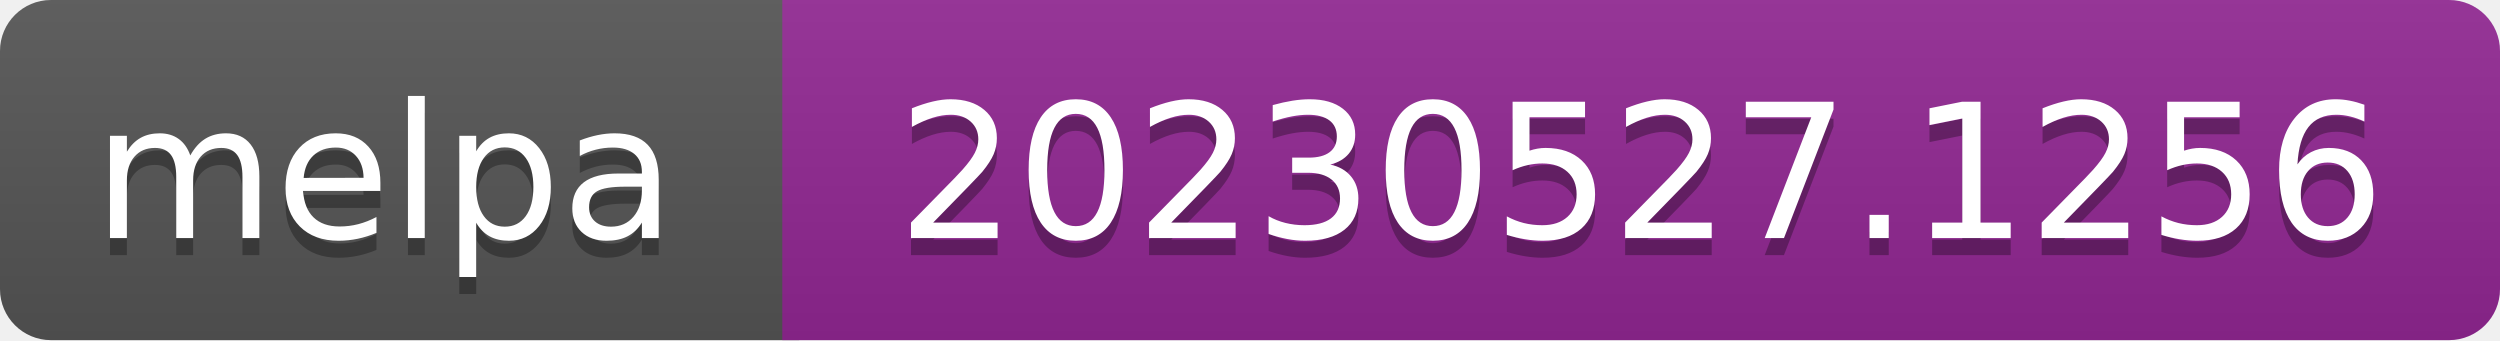
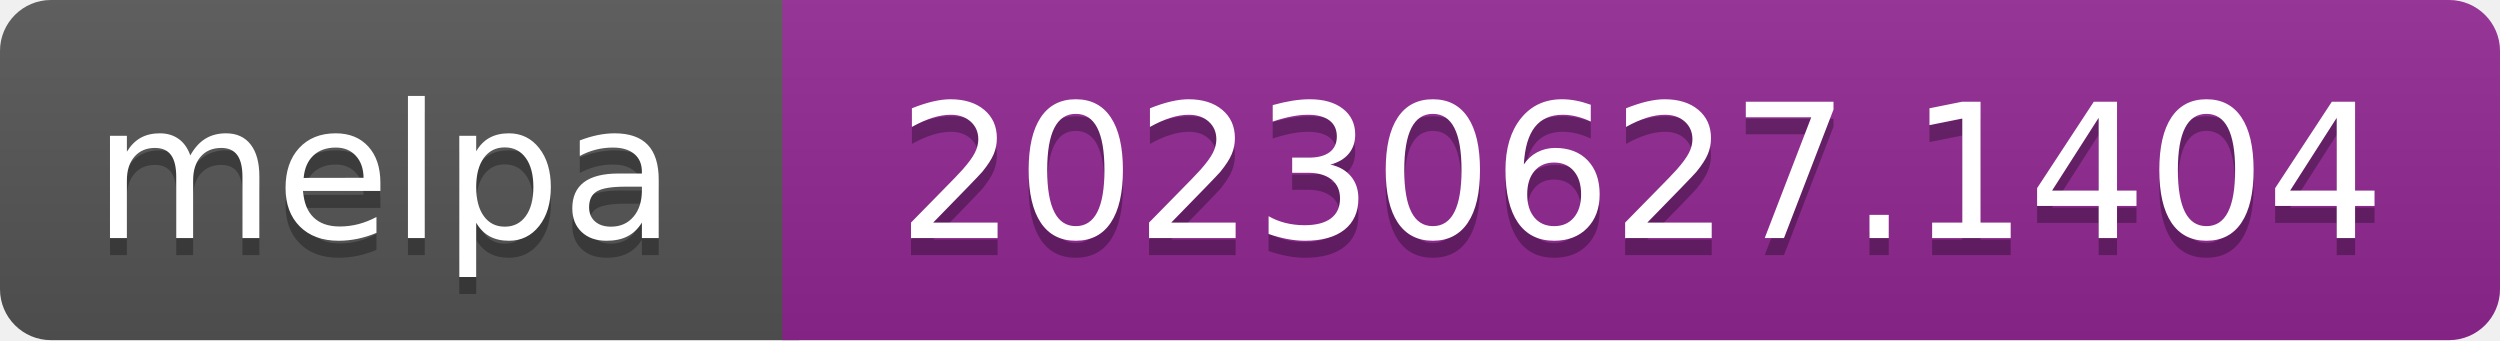
- <svg xmlns="http://www.w3.org/2000/svg" width="147" height="20" role="img" aria-label="melpa: 20230527.1256">
+ <svg xmlns="http://www.w3.org/2000/svg" width="147" height="20" role="img" aria-label="melpa: 20230627.1404">
  <linearGradient id="s" x2="0" y2="100%">
    <stop offset="0" stop-color="#bbb" stop-opacity=".1" />
    <stop offset="1" stop-opacity=".1" />
  </linearGradient>
  <clipPath id="r">
    <rect width="147" height="20" rx="3" fill="#fff" />
  </clipPath>
  <g clip-path="url(#r)">
    <rect width="47" height="20" fill="#555" />
    <rect x="46" width="147" height="20" fill="#922793" />
    <rect width="147" height="20" fill="url(#s)" />
  </g>
  <g fill="#fff" text-anchor="middle" font-family="Verdana,Geneva,DejaVu Sans,sans-serif" font-size="110" text-rendering="geometricPrecision">
    <text aria-hidden="true" x="226" y="150" fill="#010101" fill-opacity=".3" transform="scale(.1)" textLength="343">melpa</text>
    <text x="226" y="140" transform="scale(.1)" fill="#fff" textLength="343">melpa</text>
-     <text aria-hidden="true" x="965" y="150" fill="#010101" fill-opacity=".3" transform="scale(.1)" textLength="875">20230527.1256</text>
-     <text x="965" y="140" transform="scale(.1)" fill="#fff" textLength="875">20230527.1256</text>
+     <text aria-hidden="true" x="965" y="150" fill="#010101" fill-opacity=".3" transform="scale(.1)" textLength="875">20230627.1404</text>
+     <text x="965" y="140" transform="scale(.1)" fill="#fff" textLength="875">20230627.1404</text>
  </g>
</svg>
